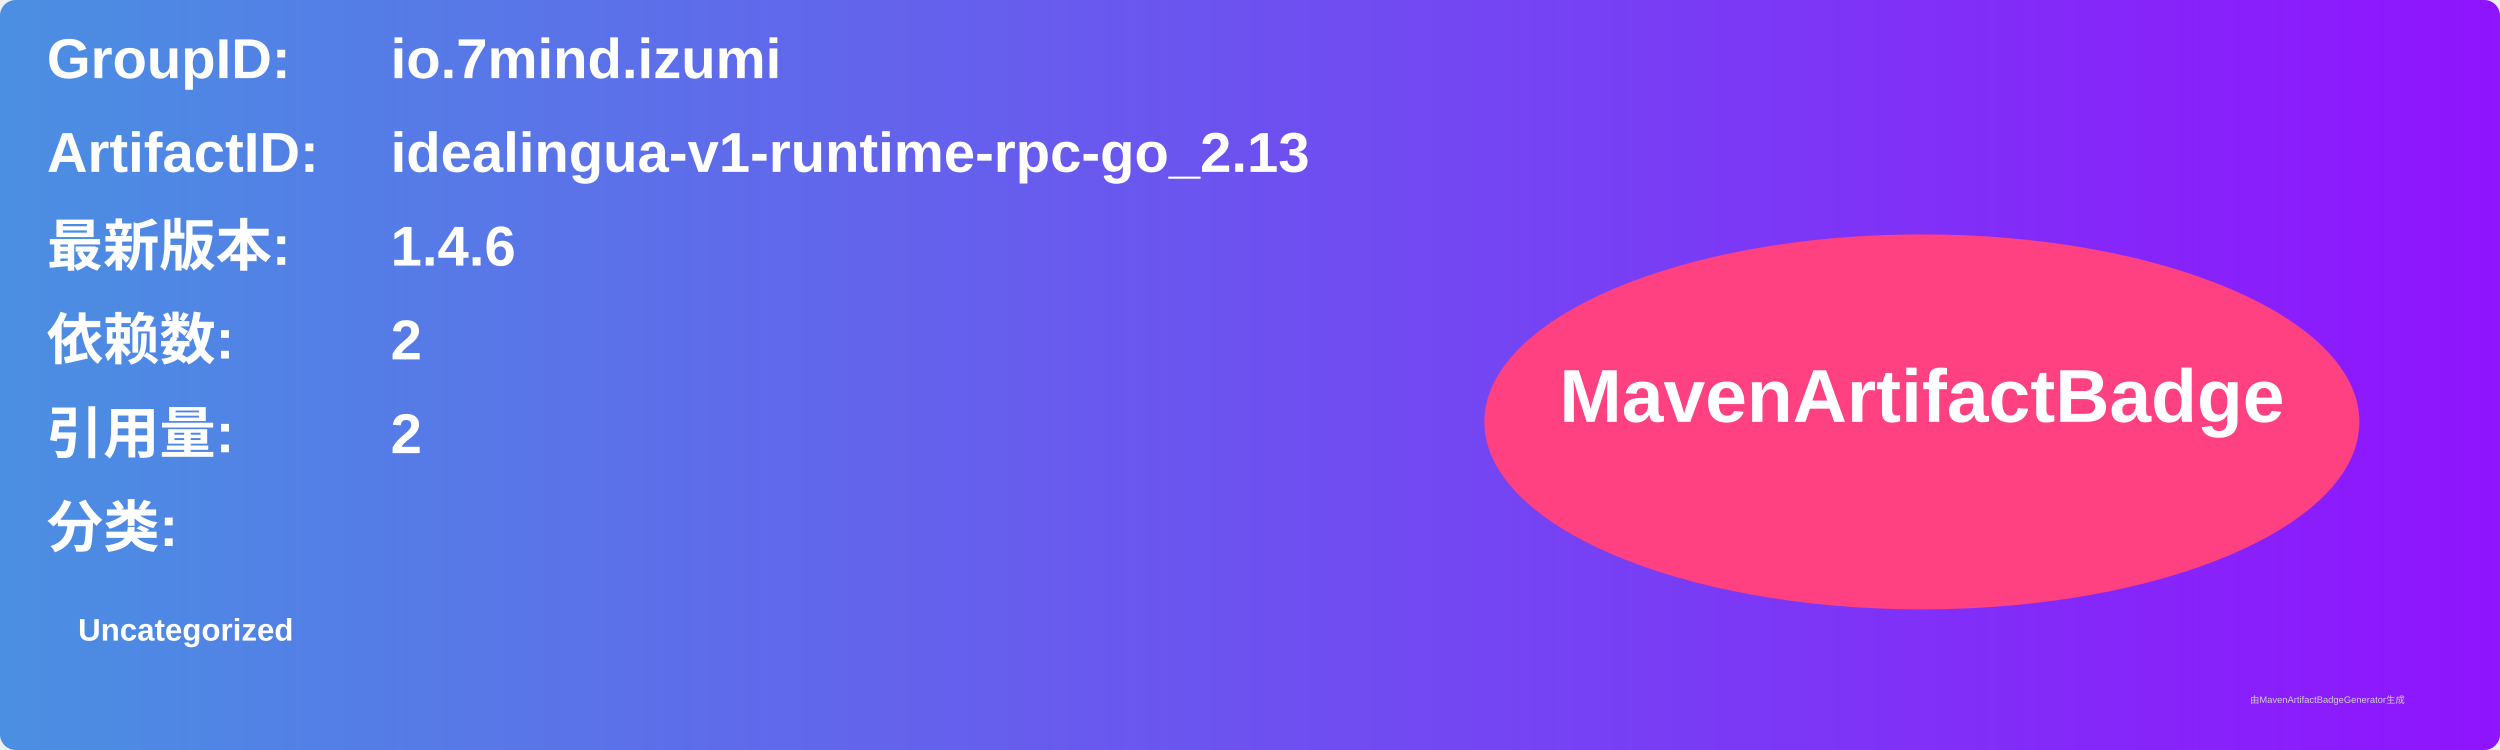
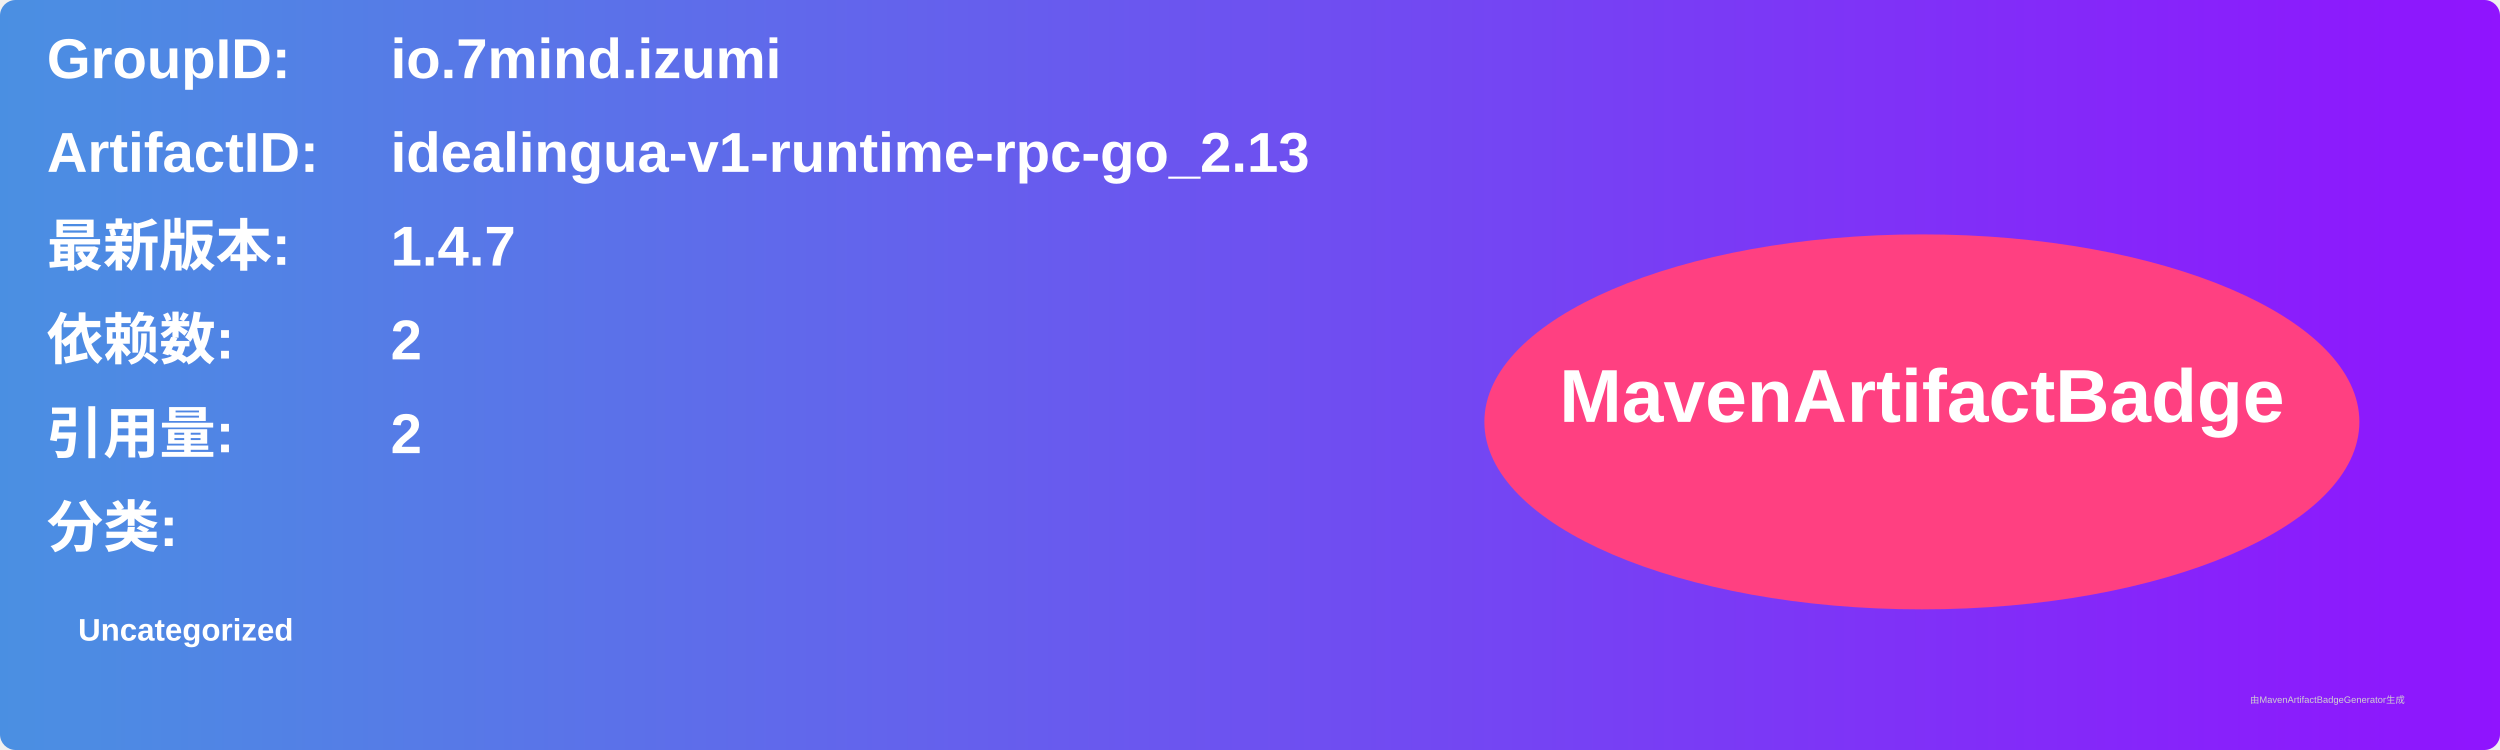
<svg xmlns="http://www.w3.org/2000/svg" width="800" height="240" viewBox="0 0 800 240">
  <linearGradient id="grad" x1="0%" y1="0%" x2="100%" y2="0%">
    <stop offset="0%" stop-color="#4a90e2" />
    <stop offset="100%" stop-color="#9013fe" />
  </linearGradient>
  <rect width="100%" height="100%" rx="5" ry="5" fill="url(#grad)" />
  <g transform="translate(15, 15)">
    <text x="0" y="10" font-family="Arial" font-size="18" fill="white" font-weight="bold" width="260">GroupID:</text>
    <text x="110" y="10" font-family="Arial" font-size="18" fill="white" font-weight="bold" width="460">io.7mind.izumi</text>
    <text x="0" y="40" font-family="Arial" font-size="18" fill="white" font-weight="bold" width="260">ArtifactID:</text>
    <text x="110" y="40" font-family="Arial" font-size="18" fill="white" font-weight="bold" width="460">idealingua-v1-runtime-rpc-go_2.13</text>
    <text x="0" y="70" font-family="Arial" font-size="18" fill="white" font-weight="bold">最新版本:</text>
    <text x="110" y="70" font-family="Arial" font-size="18" fill="white" font-weight="bold">
-       <tspan font-weight="bold">1.4.6</tspan>
+       <tspan font-weight="bold">1.4.7</tspan>
    </text>
    <text x="0" y="100" font-family="Arial" font-size="18" fill="white" font-weight="bold">依赖数: </text>
    <text x="110" y="100" font-family="Arial" font-size="18" fill="white">
      <tspan font-weight="bold">2</tspan>
    </text>
    <text x="0" y="130" font-family="Arial" font-size="18" fill="white" font-weight="bold">引用量: </text>
    <text x="110" y="130" font-family="Arial" font-size="18" fill="white">
      <tspan font-weight="bold">2</tspan>
    </text>
    <text x="0" y="160" font-family="Arial" font-size="18" fill="white" font-weight="bold">分类:</text>
    <text x="10" y="190" font-family="Arial" font-size="10" fill="white">
      <tspan font-weight="bold">Uncategorized</tspan>
    </text>
    <ellipse cx="600" cy="120" rx="140" ry="60" fill="#ff4081" />
    <text x="600" y="120" text-anchor="middle" font-family="Arial" font-size="24" fill="white" font-weight="bold">MavenArtifactBadge</text>
  </g>
  <text x="720" y="225" font-family="Arial" font-size="3" fill="#d0d0d0">由MavenArtifactBadgeGenerator生成</text>
</svg>
